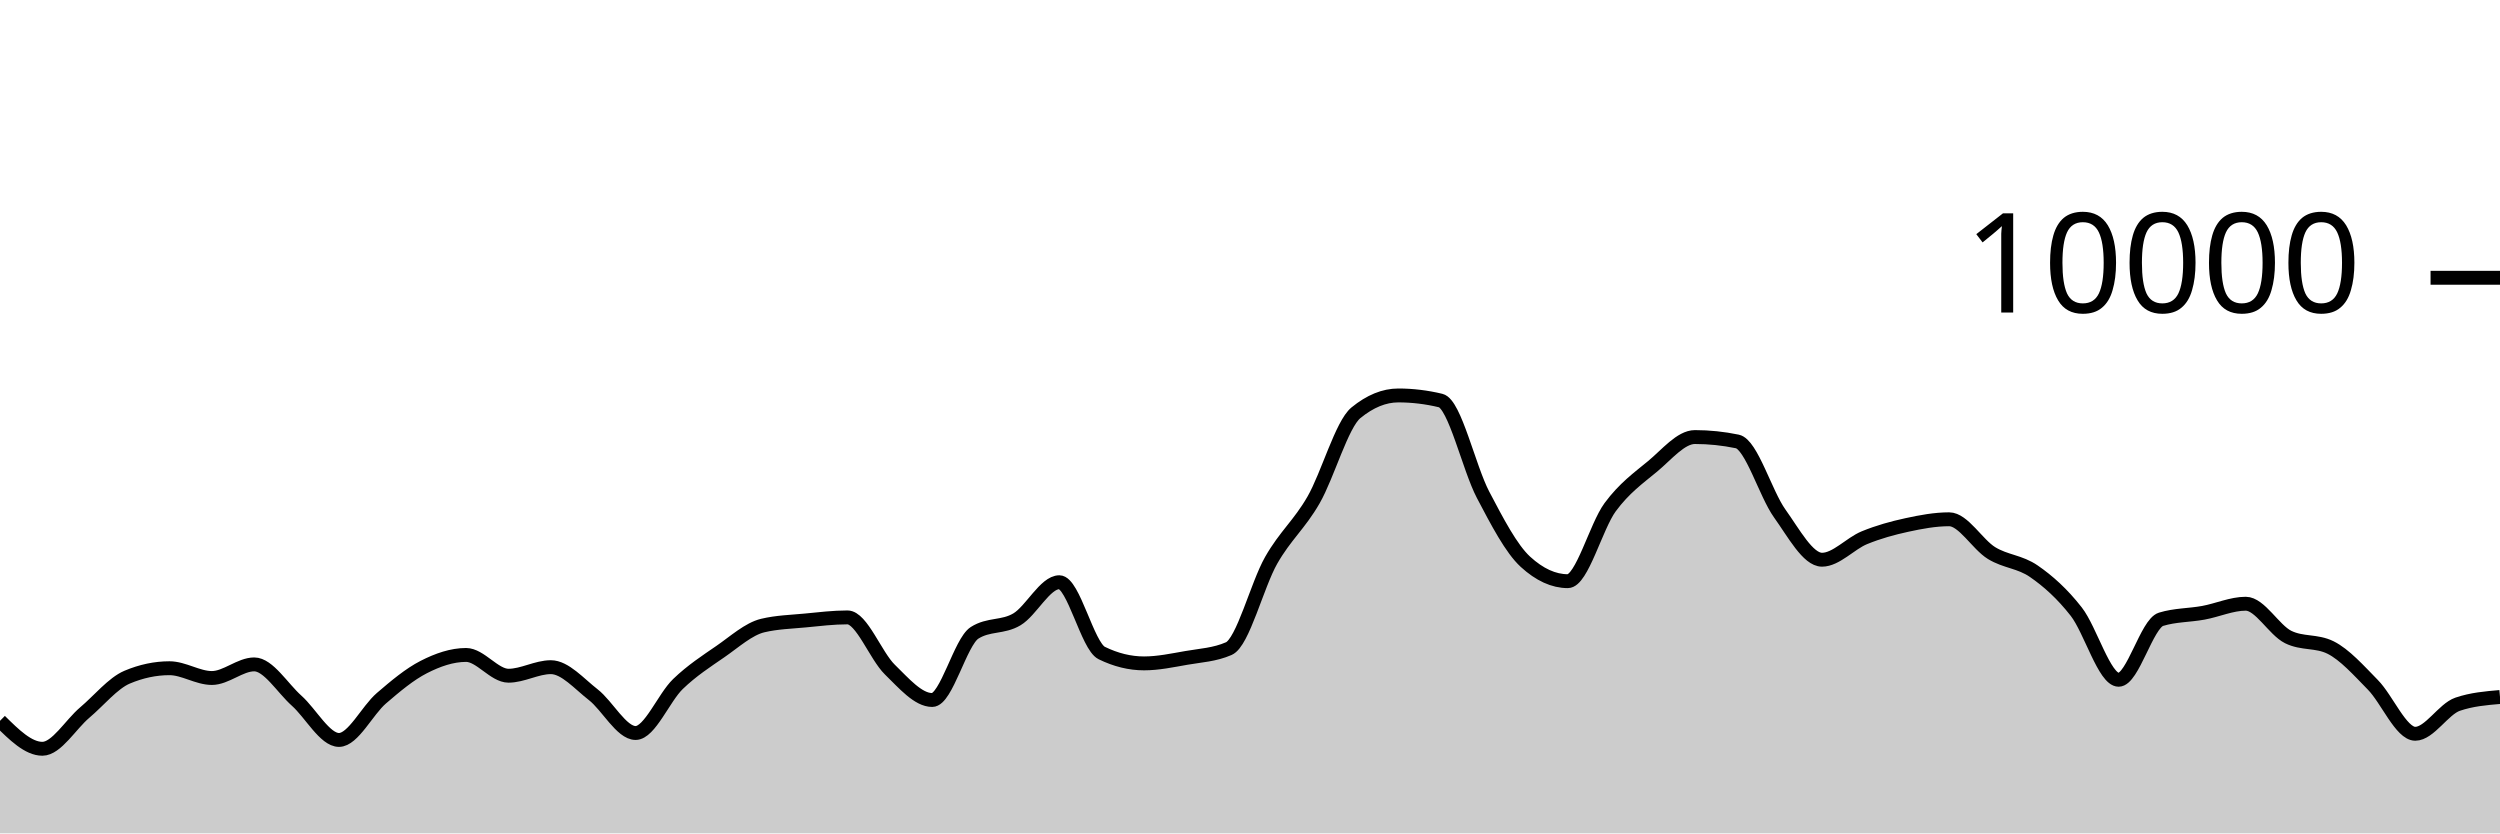
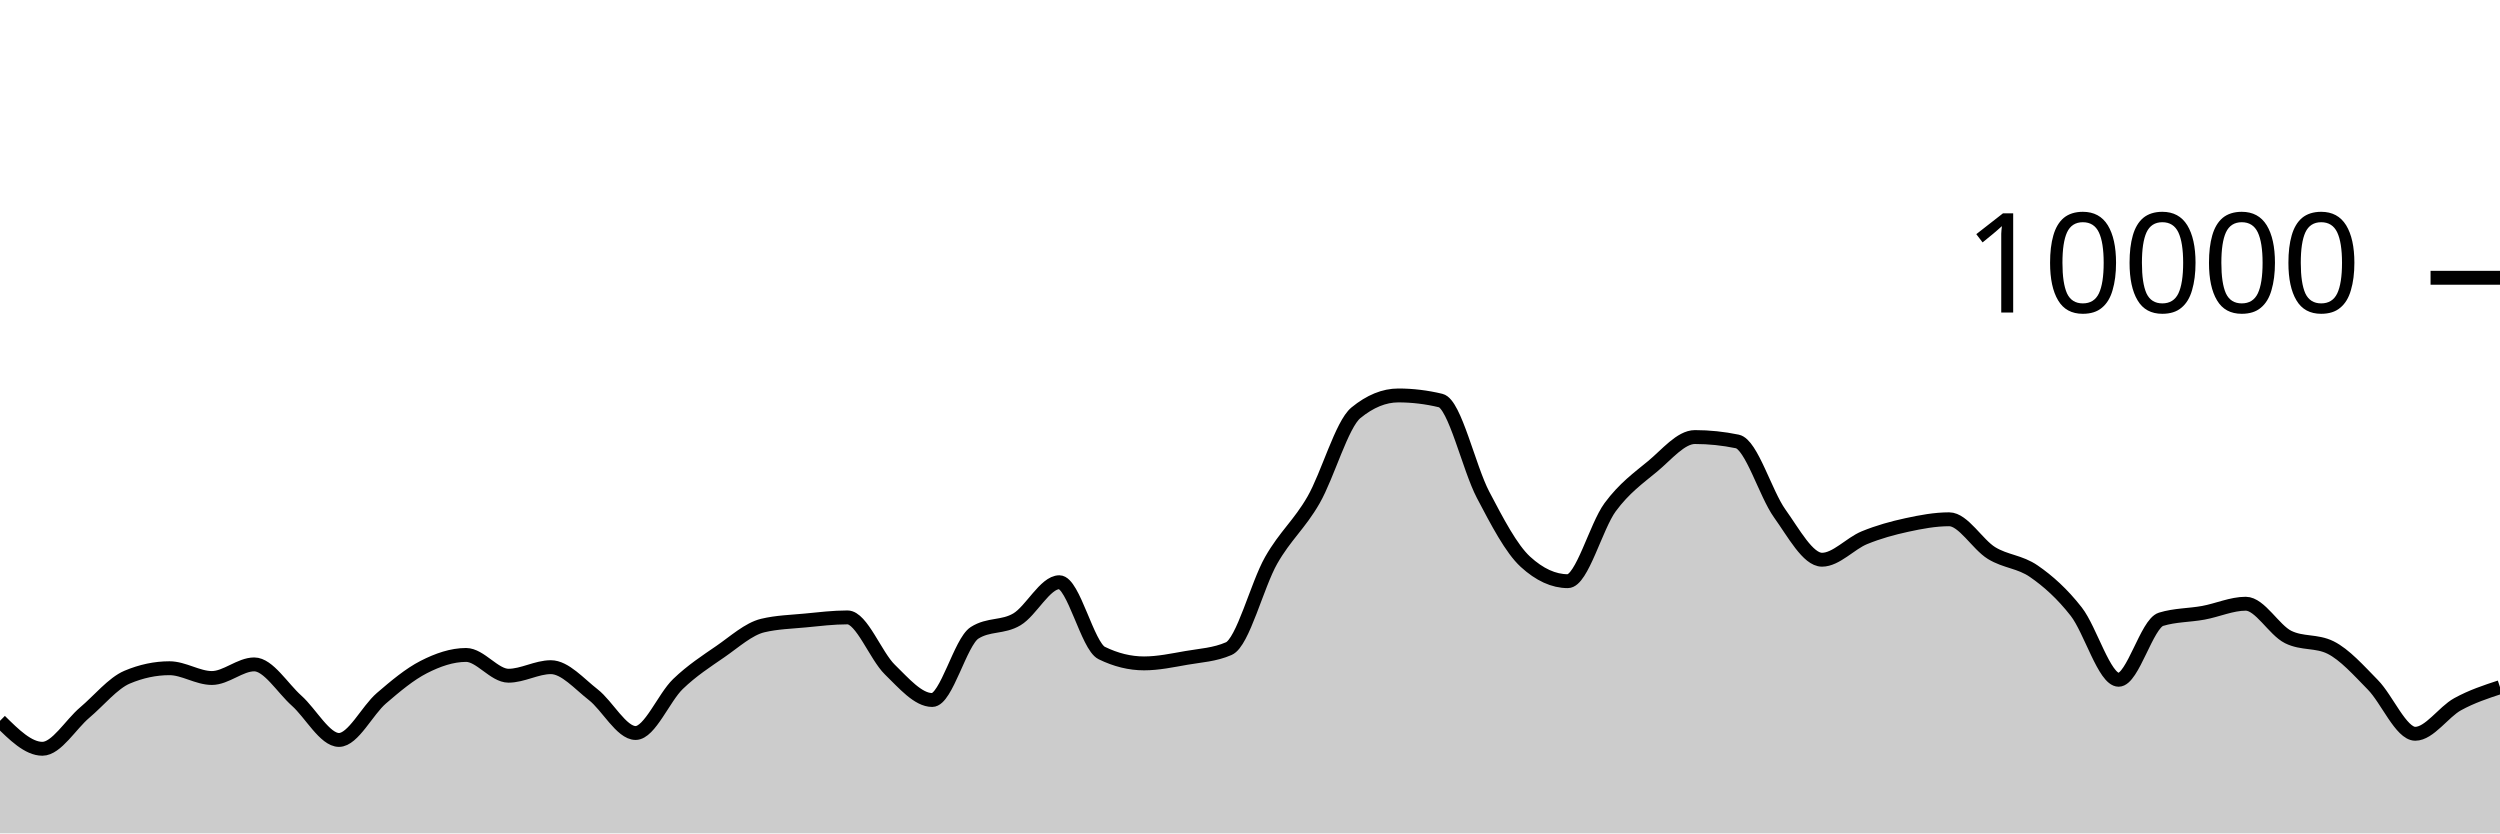
<svg xmlns="http://www.w3.org/2000/svg" viewBox="0 0 180 60">
  <g transform="translate(0,20)">
-     <path class="area" fill="rgba(0, 0, 0, 0.2)" d="M0,31.9C1.017,32.906,2.034,33.912,3.051,33.912C4.068,33.912,5.085,32.163,6.102,31.304C7.119,30.445,8.136,29.185,9.153,28.756C10.169,28.327,11.186,28.112,12.203,28.112C13.22,28.112,14.237,28.816,15.254,28.816C16.271,28.816,17.288,27.836,18.305,27.836C19.322,27.836,20.339,29.541,21.356,30.448C22.373,31.355,23.39,33.276,24.407,33.276C25.424,33.276,26.441,31.151,27.458,30.276C28.475,29.401,29.492,28.548,30.508,28.028C31.525,27.508,32.542,27.156,33.559,27.156C34.576,27.156,35.593,28.652,36.61,28.652C37.627,28.652,38.644,28.036,39.661,28.036C40.678,28.036,41.695,29.226,42.712,30.016C43.729,30.806,44.746,32.776,45.763,32.776C46.78,32.776,47.797,30.225,48.814,29.248C49.831,28.271,50.847,27.617,51.864,26.916C52.881,26.215,53.898,25.283,54.915,25.04C55.932,24.797,56.949,24.774,57.966,24.676C58.983,24.578,60,24.452,61.017,24.452C62.034,24.452,63.051,27.217,64.068,28.208C65.085,29.199,66.102,30.4,67.119,30.4C68.136,30.4,69.153,26.212,70.169,25.564C71.186,24.916,72.203,25.199,73.22,24.592C74.237,23.985,75.254,21.92,76.271,21.92C77.288,21.92,78.305,26.517,79.322,27.016C80.339,27.515,81.356,27.764,82.373,27.764C83.39,27.764,84.407,27.545,85.424,27.368C86.441,27.191,87.458,27.145,88.475,26.7C89.492,26.255,90.508,22.124,91.525,20.34C92.542,18.556,93.559,17.766,94.576,15.996C95.593,14.226,96.61,10.552,97.627,9.72C98.644,8.888,99.661,8.472,100.678,8.472C101.695,8.472,102.712,8.595,103.729,8.84C104.746,9.085,105.763,13.689,106.78,15.624C107.797,17.559,108.814,19.517,109.831,20.448C110.847,21.379,111.864,21.844,112.881,21.844C113.898,21.844,114.915,17.893,115.932,16.516C116.949,15.139,117.966,14.421,118.983,13.58C120,12.739,121.017,11.468,122.034,11.468C123.051,11.468,124.068,11.573,125.085,11.784C126.102,11.995,127.119,15.545,128.136,16.964C129.153,18.383,130.169,20.3,131.186,20.3C132.203,20.3,133.22,19.133,134.237,18.716C135.254,18.299,136.271,18.021,137.288,17.8C138.305,17.579,139.322,17.388,140.339,17.388C141.356,17.388,142.373,19.196,143.39,19.82C144.407,20.444,145.424,20.429,146.441,21.132C147.458,21.835,148.475,22.738,149.492,24.04C150.508,25.342,151.525,28.944,152.542,28.944C153.559,28.944,154.576,24.9,155.593,24.588C156.61,24.276,157.627,24.307,158.644,24.12C159.661,23.933,160.678,23.468,161.695,23.468C162.712,23.468,163.729,25.36,164.746,25.864C165.763,26.368,166.78,26.116,167.797,26.62C168.814,27.124,169.831,28.273,170.847,29.308C171.864,30.343,172.881,32.832,173.898,32.832C174.915,32.832,175.932,31.051,176.949,30.704C177.966,30.357,178.983,30.271,180,30.184L180,40C178.983,40,177.966,40,176.949,40C175.932,40,174.915,40,173.898,40C172.881,40,171.864,40,170.847,40C169.831,40,168.814,40,167.797,40C166.78,40,165.763,40,164.746,40C163.729,40,162.712,40,161.695,40C160.678,40,159.661,40,158.644,40C157.627,40,156.61,40,155.593,40C154.576,40,153.559,40,152.542,40C151.525,40,150.508,40,149.492,40C148.475,40,147.458,40,146.441,40C145.424,40,144.407,40,143.39,40C142.373,40,141.356,40,140.339,40C139.322,40,138.305,40,137.288,40C136.271,40,135.254,40,134.237,40C133.22,40,132.203,40,131.186,40C130.169,40,129.153,40,128.136,40C127.119,40,126.102,40,125.085,40C124.068,40,123.051,40,122.034,40C121.017,40,120,40,118.983,40C117.966,40,116.949,40,115.932,40C114.915,40,113.898,40,112.881,40C111.864,40,110.847,40,109.831,40C108.814,40,107.797,40,106.78,40C105.763,40,104.746,40,103.729,40C102.712,40,101.695,40,100.678,40C99.661,40,98.644,40,97.627,40C96.61,40,95.593,40,94.576,40C93.559,40,92.542,40,91.525,40C90.508,40,89.492,40,88.475,40C87.458,40,86.441,40,85.424,40C84.407,40,83.39,40,82.373,40C81.356,40,80.339,40,79.322,40C78.305,40,77.288,40,76.271,40C75.254,40,74.237,40,73.22,40C72.203,40,71.186,40,70.169,40C69.153,40,68.136,40,67.119,40C66.102,40,65.085,40,64.068,40C63.051,40,62.034,40,61.017,40C60,40,58.983,40,57.966,40C56.949,40,55.932,40,54.915,40C53.898,40,52.881,40,51.864,40C50.847,40,49.831,40,48.814,40C47.797,40,46.78,40,45.763,40C44.746,40,43.729,40,42.712,40C41.695,40,40.678,40,39.661,40C38.644,40,37.627,40,36.61,40C35.593,40,34.576,40,33.559,40C32.542,40,31.525,40,30.508,40C29.492,40,28.475,40,27.458,40C26.441,40,25.424,40,24.407,40C23.39,40,22.373,40,21.356,40C20.339,40,19.322,40,18.305,40C17.288,40,16.271,40,15.254,40C14.237,40,13.22,40,12.203,40C11.186,40,10.169,40,9.153,40C8.136,40,7.119,40,6.102,40C5.085,40,4.068,40,3.051,40C2.034,40,1.017,40,0,40Z" />
-     <path class="line" stroke="black" fill="none" d="M0,31.9C1.017,32.906,2.034,33.912,3.051,33.912C4.068,33.912,5.085,32.163,6.102,31.304C7.119,30.445,8.136,29.185,9.153,28.756C10.169,28.327,11.186,28.112,12.203,28.112C13.22,28.112,14.237,28.816,15.254,28.816C16.271,28.816,17.288,27.836,18.305,27.836C19.322,27.836,20.339,29.541,21.356,30.448C22.373,31.355,23.39,33.276,24.407,33.276C25.424,33.276,26.441,31.151,27.458,30.276C28.475,29.401,29.492,28.548,30.508,28.028C31.525,27.508,32.542,27.156,33.559,27.156C34.576,27.156,35.593,28.652,36.61,28.652C37.627,28.652,38.644,28.036,39.661,28.036C40.678,28.036,41.695,29.226,42.712,30.016C43.729,30.806,44.746,32.776,45.763,32.776C46.78,32.776,47.797,30.225,48.814,29.248C49.831,28.271,50.847,27.617,51.864,26.916C52.881,26.215,53.898,25.283,54.915,25.04C55.932,24.797,56.949,24.774,57.966,24.676C58.983,24.578,60,24.452,61.017,24.452C62.034,24.452,63.051,27.217,64.068,28.208C65.085,29.199,66.102,30.4,67.119,30.4C68.136,30.4,69.153,26.212,70.169,25.564C71.186,24.916,72.203,25.199,73.22,24.592C74.237,23.985,75.254,21.92,76.271,21.92C77.288,21.92,78.305,26.517,79.322,27.016C80.339,27.515,81.356,27.764,82.373,27.764C83.39,27.764,84.407,27.545,85.424,27.368C86.441,27.191,87.458,27.145,88.475,26.7C89.492,26.255,90.508,22.124,91.525,20.34C92.542,18.556,93.559,17.766,94.576,15.996C95.593,14.226,96.61,10.552,97.627,9.72C98.644,8.888,99.661,8.472,100.678,8.472C101.695,8.472,102.712,8.595,103.729,8.84C104.746,9.085,105.763,13.689,106.78,15.624C107.797,17.559,108.814,19.517,109.831,20.448C110.847,21.379,111.864,21.844,112.881,21.844C113.898,21.844,114.915,17.893,115.932,16.516C116.949,15.139,117.966,14.421,118.983,13.58C120,12.739,121.017,11.468,122.034,11.468C123.051,11.468,124.068,11.573,125.085,11.784C126.102,11.995,127.119,15.545,128.136,16.964C129.153,18.383,130.169,20.3,131.186,20.3C132.203,20.3,133.22,19.133,134.237,18.716C135.254,18.299,136.271,18.021,137.288,17.8C138.305,17.579,139.322,17.388,140.339,17.388C141.356,17.388,142.373,19.196,143.39,19.82C144.407,20.444,145.424,20.429,146.441,21.132C147.458,21.835,148.475,22.738,149.492,24.04C150.508,25.342,151.525,28.944,152.542,28.944C153.559,28.944,154.576,24.9,155.593,24.588C156.61,24.276,157.627,24.307,158.644,24.12C159.661,23.933,160.678,23.468,161.695,23.468C162.712,23.468,163.729,25.36,164.746,25.864C165.763,26.368,166.78,26.116,167.797,26.62C168.814,27.124,169.831,28.273,170.847,29.308C171.864,30.343,172.881,32.832,173.898,32.832C174.915,32.832,175.932,31.051,176.949,30.704C177.966,30.357,178.983,30.271,180,30.184" />
+     <path class="area" fill="rgba(0, 0, 0, 0.2)" d="M0,31.9C1.017,32.906,2.034,33.912,3.051,33.912C4.068,33.912,5.085,32.163,6.102,31.304C7.119,30.445,8.136,29.185,9.153,28.756C10.169,28.327,11.186,28.112,12.203,28.112C13.22,28.112,14.237,28.816,15.254,28.816C16.271,28.816,17.288,27.836,18.305,27.836C19.322,27.836,20.339,29.541,21.356,30.448C22.373,31.355,23.39,33.276,24.407,33.276C25.424,33.276,26.441,31.151,27.458,30.276C28.475,29.401,29.492,28.548,30.508,28.028C31.525,27.508,32.542,27.156,33.559,27.156C34.576,27.156,35.593,28.652,36.61,28.652C37.627,28.652,38.644,28.036,39.661,28.036C40.678,28.036,41.695,29.226,42.712,30.016C43.729,30.806,44.746,32.776,45.763,32.776C46.78,32.776,47.797,30.225,48.814,29.248C49.831,28.271,50.847,27.617,51.864,26.916C52.881,26.215,53.898,25.283,54.915,25.04C55.932,24.797,56.949,24.774,57.966,24.676C58.983,24.578,60,24.452,61.017,24.452C62.034,24.452,63.051,27.217,64.068,28.208C65.085,29.199,66.102,30.4,67.119,30.4C68.136,30.4,69.153,26.212,70.169,25.564C71.186,24.916,72.203,25.199,73.22,24.592C74.237,23.985,75.254,21.92,76.271,21.92C77.288,21.92,78.305,26.517,79.322,27.016C80.339,27.515,81.356,27.764,82.373,27.764C83.39,27.764,84.407,27.545,85.424,27.368C86.441,27.191,87.458,27.145,88.475,26.7C89.492,26.255,90.508,22.124,91.525,20.34C92.542,18.556,93.559,17.766,94.576,15.996C95.593,14.226,96.61,10.552,97.627,9.72C98.644,8.888,99.661,8.472,100.678,8.472C101.695,8.472,102.712,8.595,103.729,8.84C104.746,9.085,105.763,13.689,106.78,15.624C107.797,17.559,108.814,19.517,109.831,20.448C110.847,21.379,111.864,21.844,112.881,21.844C113.898,21.844,114.915,17.893,115.932,16.516C116.949,15.139,117.966,14.421,118.983,13.58C120,12.739,121.017,11.468,122.034,11.468C123.051,11.468,124.068,11.573,125.085,11.784C126.102,11.995,127.119,15.545,128.136,16.964C129.153,18.383,130.169,20.3,131.186,20.3C132.203,20.3,133.22,19.133,134.237,18.716C135.254,18.299,136.271,18.021,137.288,17.8C138.305,17.579,139.322,17.388,140.339,17.388C141.356,17.388,142.373,19.196,143.39,19.82C144.407,20.444,145.424,20.429,146.441,21.132C147.458,21.835,148.475,22.738,149.492,24.04C150.508,25.342,151.525,28.944,152.542,28.944C153.559,28.944,154.576,24.9,155.593,24.588C156.61,24.276,157.627,24.307,158.644,24.12C159.661,23.933,160.678,23.468,161.695,23.468C162.712,23.468,163.729,25.36,164.746,25.864C165.763,26.368,166.78,26.116,167.797,26.62C168.814,27.124,169.831,28.273,170.847,29.308C171.864,30.343,172.881,32.832,173.898,32.832C174.915,32.832,175.932,31.263,176.949,30.704C177.966,30.145,178.983,29.81,180,29.476L180,40C178.983,40,177.966,40,176.949,40C175.932,40,174.915,40,173.898,40C172.881,40,171.864,40,170.847,40C169.831,40,168.814,40,167.797,40C166.78,40,165.763,40,164.746,40C163.729,40,162.712,40,161.695,40C160.678,40,159.661,40,158.644,40C157.627,40,156.61,40,155.593,40C154.576,40,153.559,40,152.542,40C151.525,40,150.508,40,149.492,40C148.475,40,147.458,40,146.441,40C145.424,40,144.407,40,143.39,40C142.373,40,141.356,40,140.339,40C139.322,40,138.305,40,137.288,40C136.271,40,135.254,40,134.237,40C133.22,40,132.203,40,131.186,40C130.169,40,129.153,40,128.136,40C127.119,40,126.102,40,125.085,40C124.068,40,123.051,40,122.034,40C121.017,40,120,40,118.983,40C117.966,40,116.949,40,115.932,40C114.915,40,113.898,40,112.881,40C111.864,40,110.847,40,109.831,40C108.814,40,107.797,40,106.78,40C105.763,40,104.746,40,103.729,40C102.712,40,101.695,40,100.678,40C99.661,40,98.644,40,97.627,40C96.61,40,95.593,40,94.576,40C93.559,40,92.542,40,91.525,40C90.508,40,89.492,40,88.475,40C87.458,40,86.441,40,85.424,40C84.407,40,83.39,40,82.373,40C81.356,40,80.339,40,79.322,40C78.305,40,77.288,40,76.271,40C75.254,40,74.237,40,73.22,40C72.203,40,71.186,40,70.169,40C69.153,40,68.136,40,67.119,40C66.102,40,65.085,40,64.068,40C63.051,40,62.034,40,61.017,40C60,40,58.983,40,57.966,40C56.949,40,55.932,40,54.915,40C53.898,40,52.881,40,51.864,40C50.847,40,49.831,40,48.814,40C47.797,40,46.78,40,45.763,40C44.746,40,43.729,40,42.712,40C41.695,40,40.678,40,39.661,40C38.644,40,37.627,40,36.61,40C35.593,40,34.576,40,33.559,40C32.542,40,31.525,40,30.508,40C29.492,40,28.475,40,27.458,40C26.441,40,25.424,40,24.407,40C23.39,40,22.373,40,21.356,40C20.339,40,19.322,40,18.305,40C17.288,40,16.271,40,15.254,40C14.237,40,13.22,40,12.203,40C11.186,40,10.169,40,9.153,40C8.136,40,7.119,40,6.102,40C5.085,40,4.068,40,3.051,40C2.034,40,1.017,40,0,40Z" />
+     <path class="line" stroke="black" fill="none" d="M0,31.9C1.017,32.906,2.034,33.912,3.051,33.912C4.068,33.912,5.085,32.163,6.102,31.304C7.119,30.445,8.136,29.185,9.153,28.756C10.169,28.327,11.186,28.112,12.203,28.112C13.22,28.112,14.237,28.816,15.254,28.816C16.271,28.816,17.288,27.836,18.305,27.836C19.322,27.836,20.339,29.541,21.356,30.448C22.373,31.355,23.39,33.276,24.407,33.276C25.424,33.276,26.441,31.151,27.458,30.276C28.475,29.401,29.492,28.548,30.508,28.028C31.525,27.508,32.542,27.156,33.559,27.156C34.576,27.156,35.593,28.652,36.61,28.652C37.627,28.652,38.644,28.036,39.661,28.036C40.678,28.036,41.695,29.226,42.712,30.016C43.729,30.806,44.746,32.776,45.763,32.776C46.78,32.776,47.797,30.225,48.814,29.248C49.831,28.271,50.847,27.617,51.864,26.916C52.881,26.215,53.898,25.283,54.915,25.04C55.932,24.797,56.949,24.774,57.966,24.676C58.983,24.578,60,24.452,61.017,24.452C62.034,24.452,63.051,27.217,64.068,28.208C65.085,29.199,66.102,30.4,67.119,30.4C68.136,30.4,69.153,26.212,70.169,25.564C71.186,24.916,72.203,25.199,73.22,24.592C74.237,23.985,75.254,21.92,76.271,21.92C77.288,21.92,78.305,26.517,79.322,27.016C80.339,27.515,81.356,27.764,82.373,27.764C83.39,27.764,84.407,27.545,85.424,27.368C86.441,27.191,87.458,27.145,88.475,26.7C89.492,26.255,90.508,22.124,91.525,20.34C92.542,18.556,93.559,17.766,94.576,15.996C95.593,14.226,96.61,10.552,97.627,9.72C98.644,8.888,99.661,8.472,100.678,8.472C101.695,8.472,102.712,8.595,103.729,8.84C104.746,9.085,105.763,13.689,106.78,15.624C107.797,17.559,108.814,19.517,109.831,20.448C110.847,21.379,111.864,21.844,112.881,21.844C113.898,21.844,114.915,17.893,115.932,16.516C116.949,15.139,117.966,14.421,118.983,13.58C120,12.739,121.017,11.468,122.034,11.468C123.051,11.468,124.068,11.573,125.085,11.784C126.102,11.995,127.119,15.545,128.136,16.964C129.153,18.383,130.169,20.3,131.186,20.3C132.203,20.3,133.22,19.133,134.237,18.716C135.254,18.299,136.271,18.021,137.288,17.8C138.305,17.579,139.322,17.388,140.339,17.388C141.356,17.388,142.373,19.196,143.39,19.82C144.407,20.444,145.424,20.429,146.441,21.132C147.458,21.835,148.475,22.738,149.492,24.04C150.508,25.342,151.525,28.944,152.542,28.944C153.559,28.944,154.576,24.9,155.593,24.588C156.61,24.276,157.627,24.307,158.644,24.12C159.661,23.933,160.678,23.468,161.695,23.468C162.712,23.468,163.729,25.36,164.746,25.864C165.763,26.368,166.78,26.116,167.797,26.62C168.814,27.124,169.831,28.273,170.847,29.308C171.864,30.343,172.881,32.832,173.898,32.832C174.915,32.832,175.932,31.263,176.949,30.704C177.966,30.145,178.983,29.81,180,29.476" />
    <path class="axis-ceiling" stroke-width="1" stroke="black" fill="none" d="M175,0L180,0" />
    <text class="axis-ceiling-label" font-family="sans-serif" text-anchor="end" font-size="10px" x="170" y="2.5">10000</text>
  </g>
</svg>
